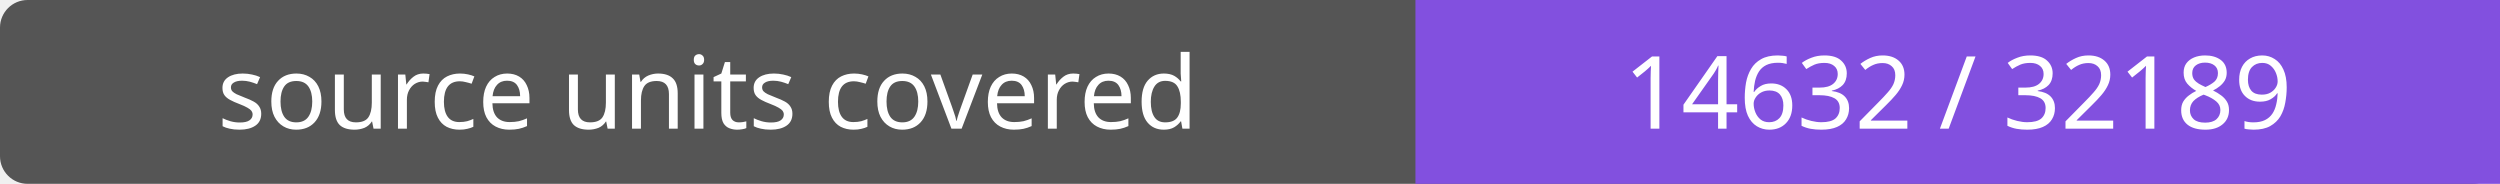
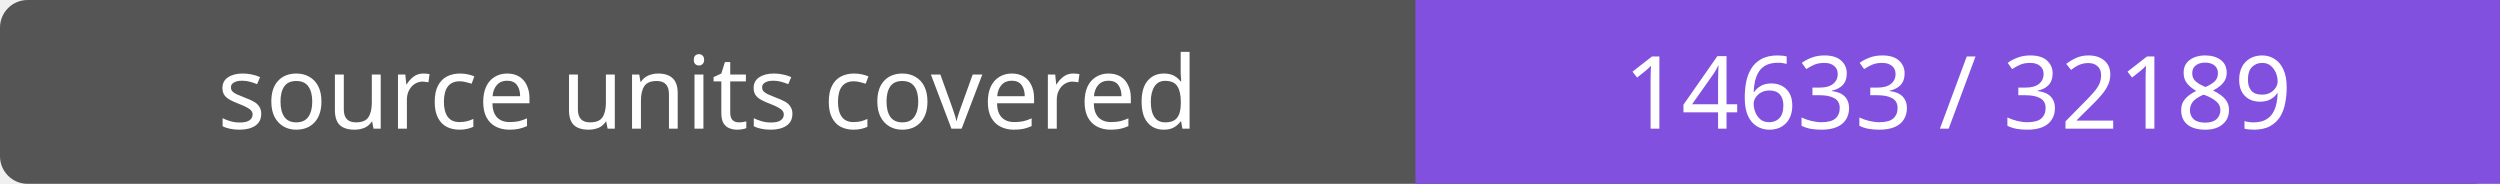
- <svg xmlns="http://www.w3.org/2000/svg" width="272" height="20" role="img" aria-label="source units covered: 14632 / 32189">
+ <svg xmlns="http://www.w3.org/2000/svg" width="272" height="20" role="img" aria-label="source units covered: 14633 / 32189">
  <rect width="272" height="20" rx="3" fill="#555" />
  <path fill="#8250df" d="M154 0h118v20H154z" />
  <g fill="#fff" text-anchor="middle" font-family="Verdana,sans-serif" font-size="11">
    <text x="77.0" y="14">source units covered</text>
-     <text x="213.0" y="14">14632 / 32189</text>
+     <text x="213.0" y="14">14633 / 32189</text>
  </g>
</svg>
